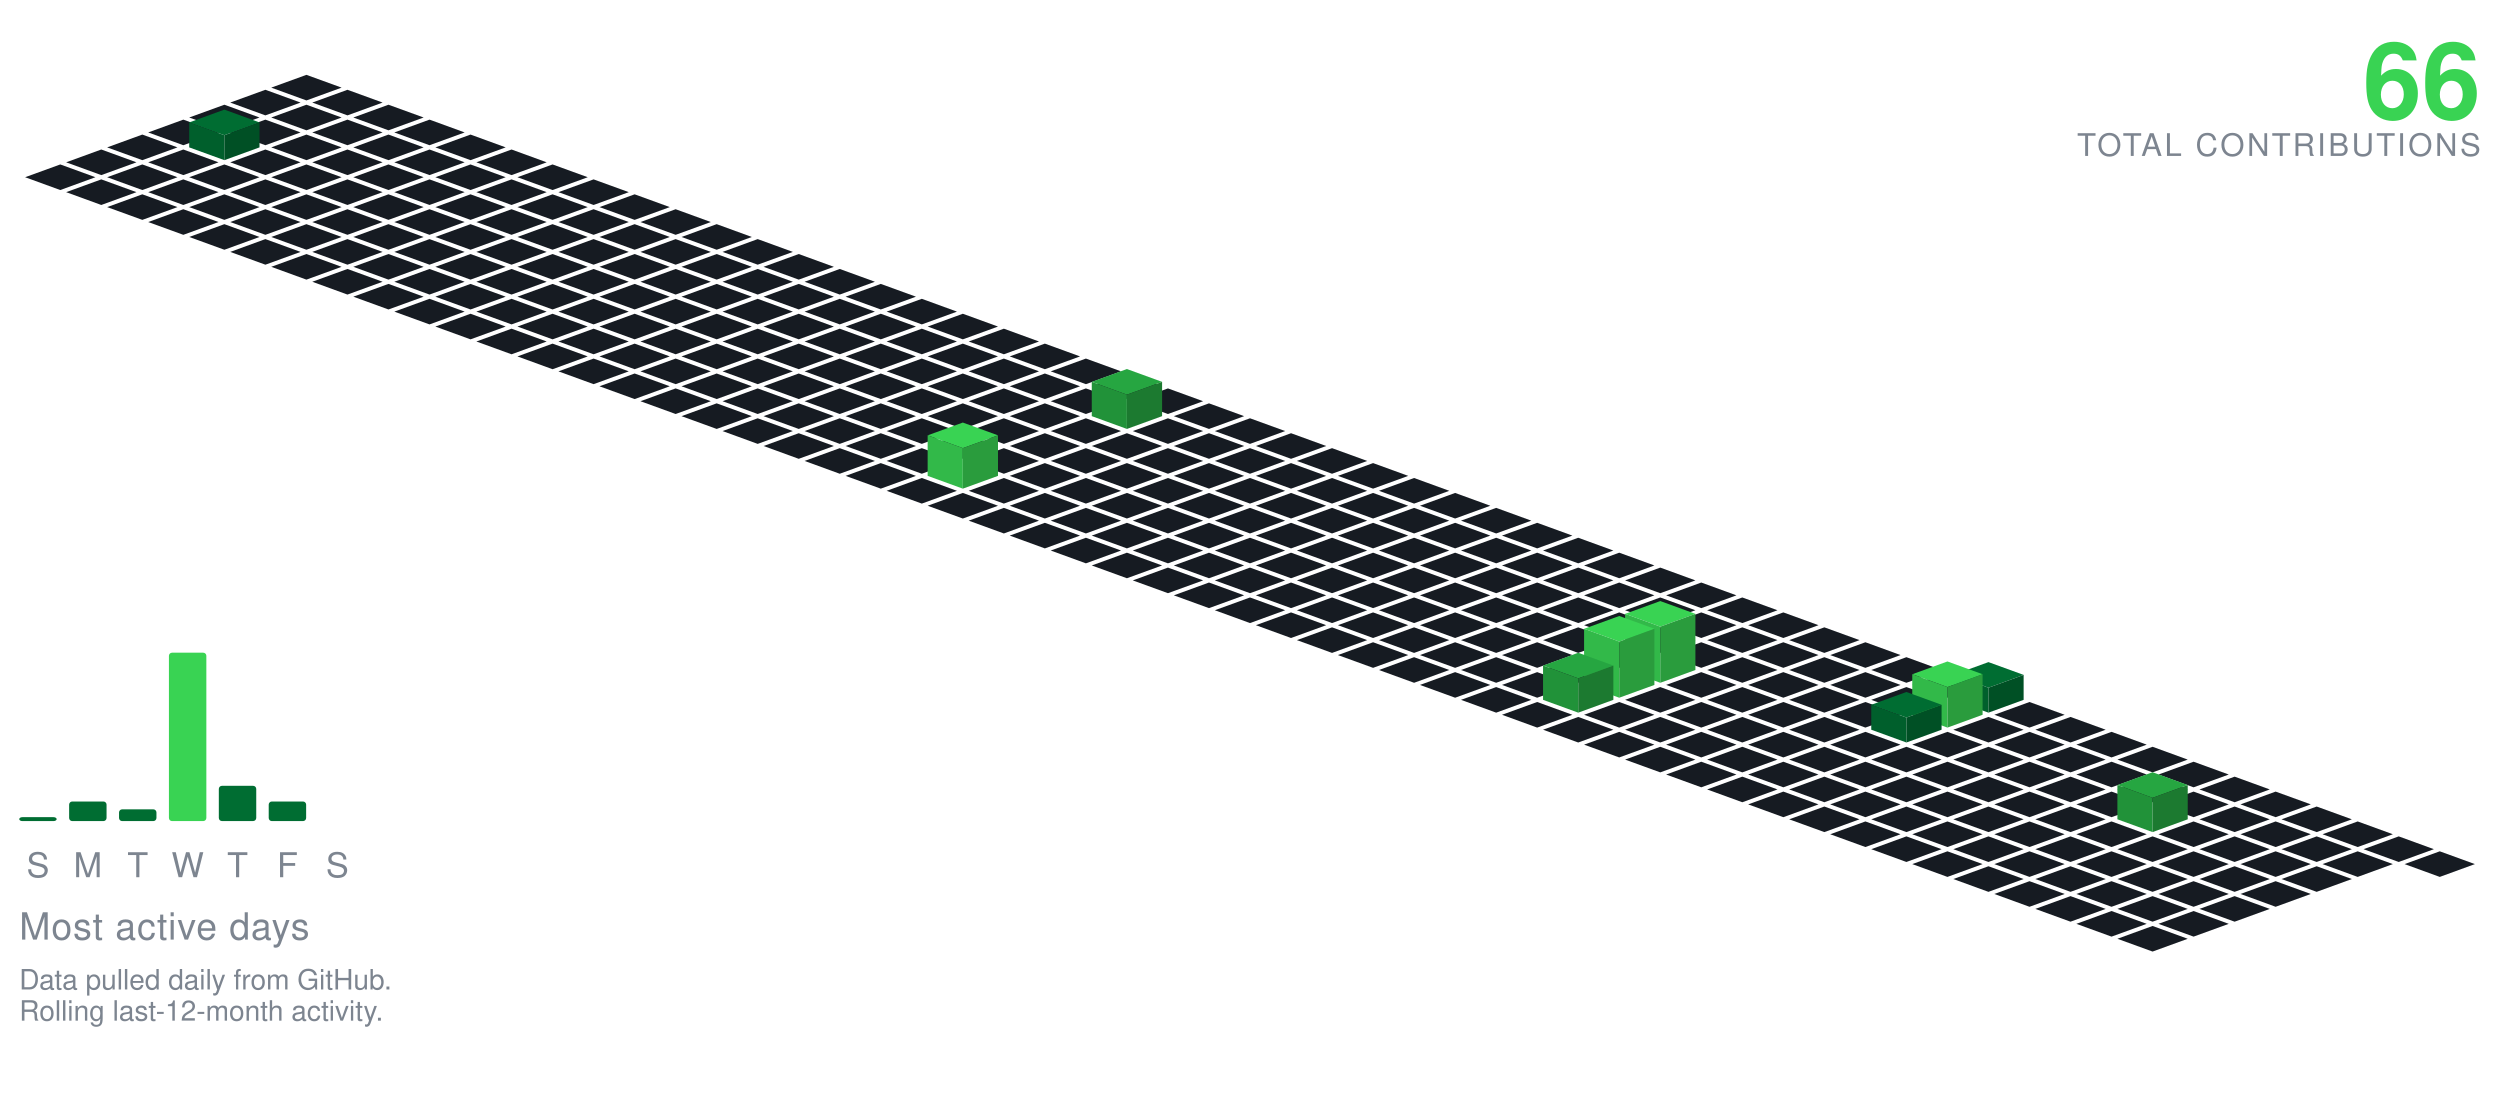
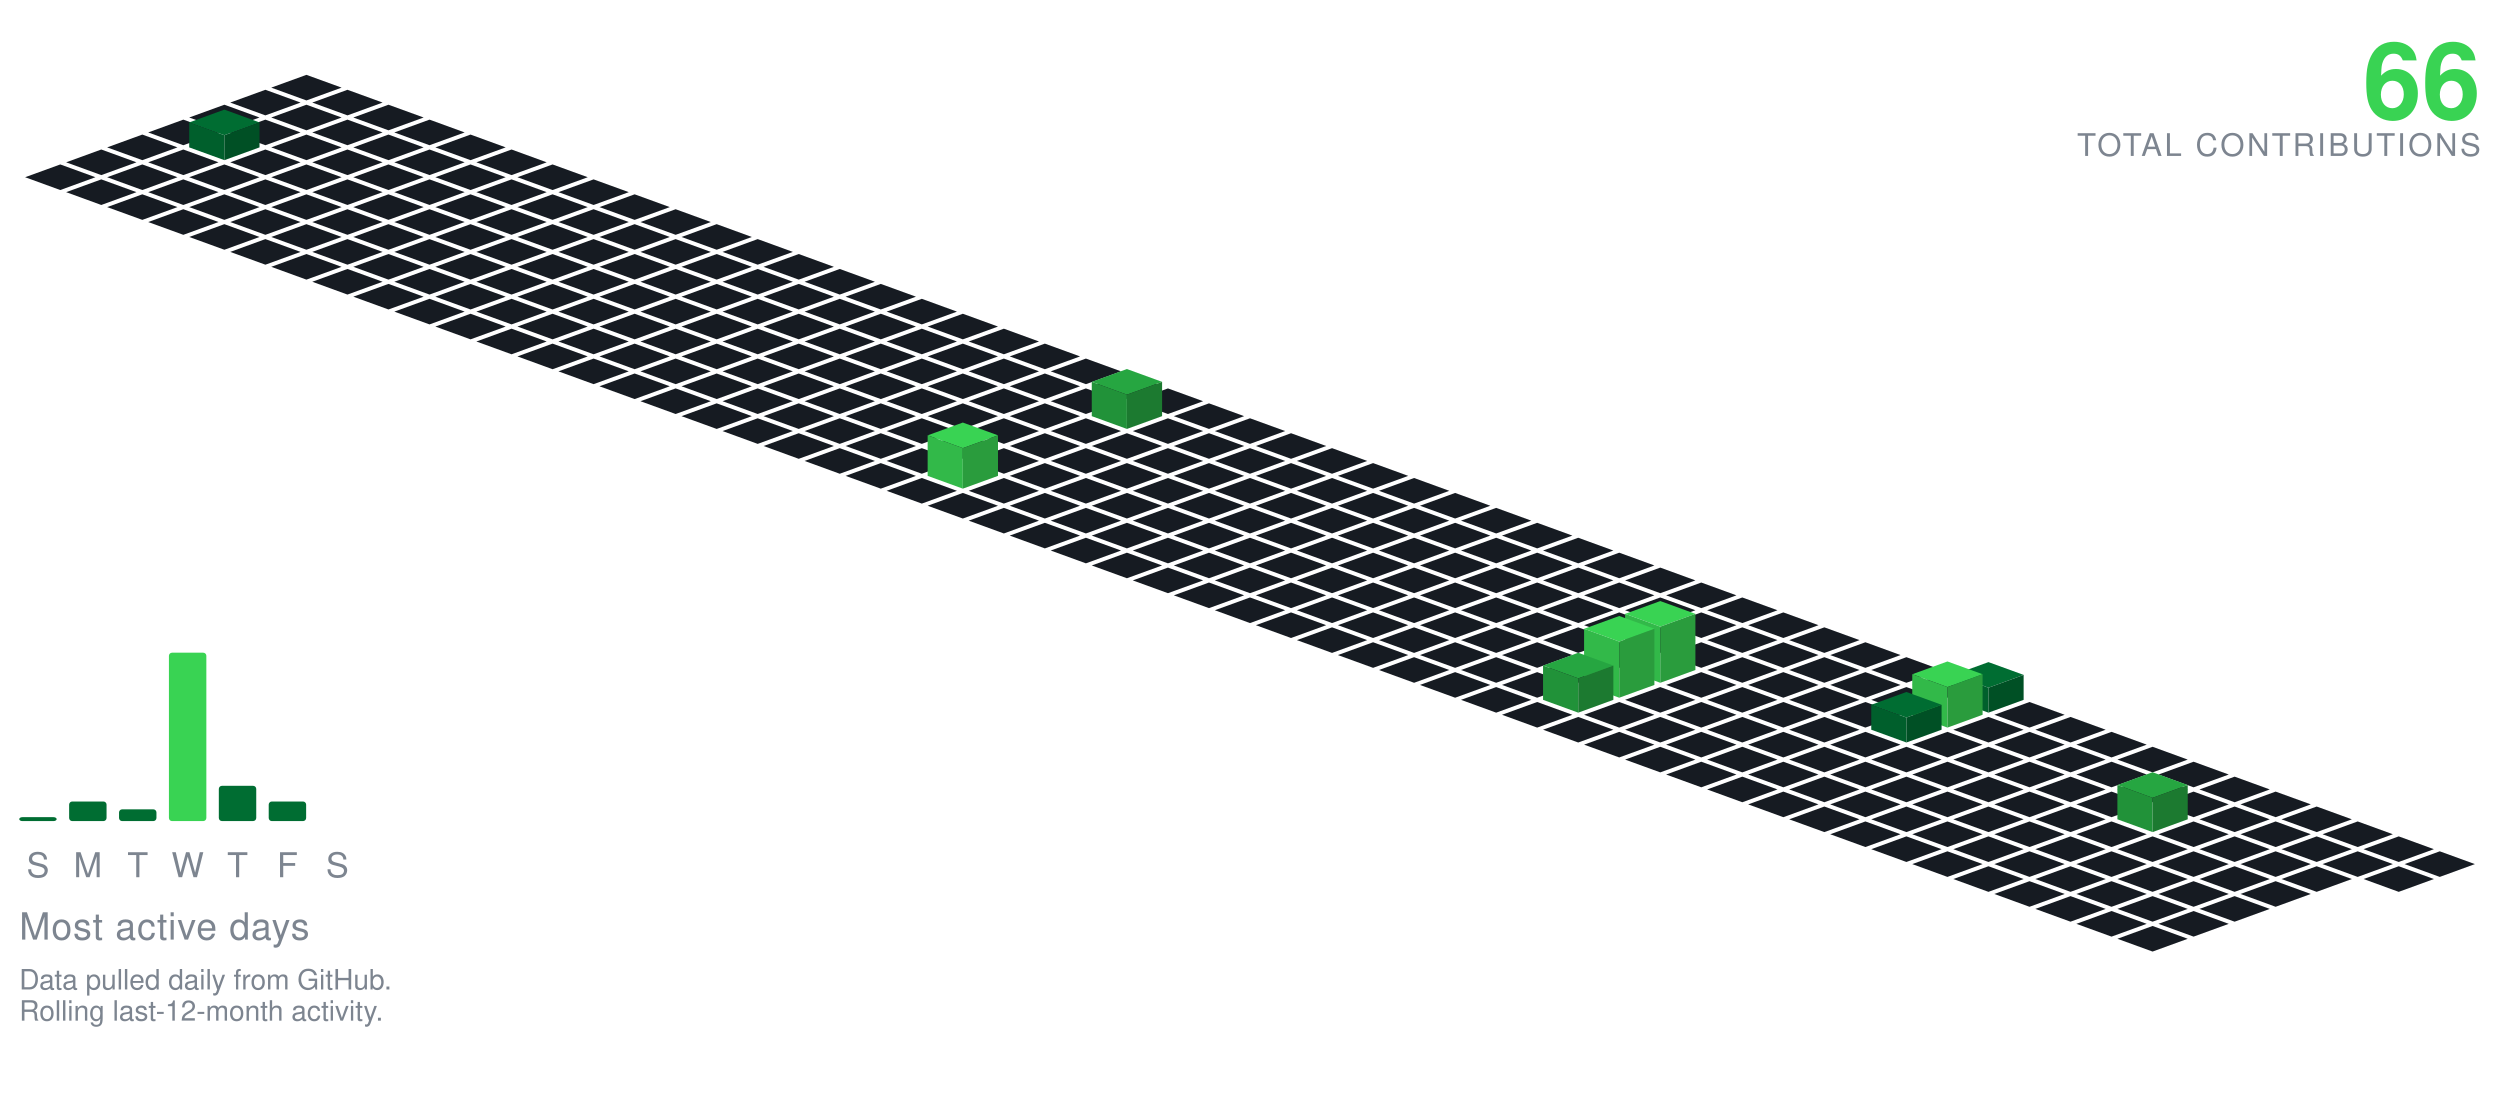
<svg xmlns="http://www.w3.org/2000/svg" viewBox="-98.09 -24.00 801.34 354.30" width="801" height="354">
  <polygon points="0.00,0.00 11.28,4.10 0.00,8.21 -11.28,4.10" fill="#161b22" />
  <polygon points="-13.16,4.79 -1.88,8.89 -13.16,13.00 -24.43,8.89" fill="#161b22" />
  <polygon points="13.16,4.79 24.43,8.89 13.16,13.00 1.88,8.89" fill="#161b22" />
  <polygon points="-26.31,9.58 -15.04,13.68 -26.31,17.79 -37.59,13.68" fill="#161b22" />
  <polygon points="0.00,9.58 11.28,13.68 0.00,17.79 -11.28,13.68" fill="#161b22" />
  <polygon points="26.31,9.58 37.59,13.68 26.31,17.79 15.04,13.68" fill="#161b22" />
  <polygon points="-39.47,14.36 -28.19,18.47 -39.47,22.57 -50.74,18.47" fill="#161b22" />
  <polygon points="-13.16,14.36 -1.88,18.47 -13.16,22.57 -24.43,18.47" fill="#161b22" />
  <polygon points="13.16,14.36 24.43,18.47 13.16,22.57 1.88,18.47" fill="#161b22" />
  <polygon points="39.47,14.36 50.74,18.47 39.47,22.57 28.19,18.47" fill="#161b22" />
  <polygon points="-52.62,19.15 -41.35,23.26 -52.62,27.36 -63.90,23.26" fill="#161b22" />
  <polygon points="0.00,19.15 11.28,23.26 0.00,27.36 -11.28,23.26" fill="#161b22" />
  <polygon points="26.31,19.15 37.59,23.26 26.31,27.36 15.04,23.26" fill="#161b22" />
  <polygon points="52.62,19.15 63.90,23.26 52.62,27.36 41.35,23.26" fill="#161b22" />
  <polygon points="-26.31,11.15 -15.04,15.26 -26.31,19.36 -37.59,15.26" fill="#006d32" />
  <polygon points="-37.59,23.26 -37.59,15.26 -26.31,19.36 -26.31,27.36" fill="#005f2c" />
  <polygon points="-26.31,27.36 -26.31,19.36 -15.04,15.26 -15.04,23.26" fill="#005025" />
  <polygon points="-65.78,23.94 -54.50,28.05 -65.78,32.15 -77.05,28.05" fill="#161b22" />
  <polygon points="-39.47,23.94 -28.19,28.05 -39.47,32.15 -50.74,28.05" fill="#161b22" />
  <polygon points="-13.16,23.94 -1.88,28.05 -13.16,32.15 -24.43,28.05" fill="#161b22" />
  <polygon points="13.16,23.94 24.43,28.05 13.16,32.15 1.88,28.05" fill="#161b22" />
  <polygon points="39.47,23.94 50.74,28.05 39.47,32.15 28.19,28.05" fill="#161b22" />
  <polygon points="65.78,23.94 77.05,28.05 65.78,32.15 54.50,28.05" fill="#161b22" />
  <polygon points="-78.93,28.73 -67.66,32.83 -78.93,36.94 -90.21,32.83" fill="#161b22" />
  <polygon points="-52.62,28.73 -41.35,32.83 -52.62,36.94 -63.90,32.83" fill="#161b22" />
  <polygon points="-26.31,28.73 -15.04,32.83 -26.31,36.94 -37.59,32.83" fill="#161b22" />
  <polygon points="0.00,28.73 11.28,32.83 0.00,36.94 -11.28,32.83" fill="#161b22" />
  <polygon points="26.31,28.73 37.59,32.83 26.31,36.94 15.04,32.83" fill="#161b22" />
  <polygon points="52.62,28.73 63.90,32.83 52.62,36.94 41.35,32.83" fill="#161b22" />
  <polygon points="78.93,28.73 90.21,32.83 78.93,36.94 67.66,32.83" fill="#161b22" />
  <polygon points="-65.78,33.52 -54.50,37.62 -65.78,41.73 -77.05,37.62" fill="#161b22" />
  <polygon points="-39.47,33.52 -28.19,37.62 -39.47,41.73 -50.74,37.62" fill="#161b22" />
  <polygon points="-13.16,33.52 -1.88,37.62 -13.16,41.73 -24.43,37.62" fill="#161b22" />
  <polygon points="13.16,33.52 24.43,37.62 13.16,41.73 1.88,37.62" fill="#161b22" />
  <polygon points="39.47,33.52 50.74,37.62 39.47,41.73 28.19,37.62" fill="#161b22" />
  <polygon points="65.78,33.52 77.05,37.62 65.78,41.73 54.50,37.62" fill="#161b22" />
  <polygon points="92.09,33.52 103.37,37.62 92.09,41.73 80.81,37.62" fill="#161b22" />
  <polygon points="-52.62,38.31 -41.35,42.41 -52.62,46.51 -63.90,42.41" fill="#161b22" />
  <polygon points="-26.31,38.31 -15.04,42.41 -26.31,46.51 -37.59,42.41" fill="#161b22" />
  <polygon points="0.00,38.31 11.28,42.41 0.00,46.51 -11.28,42.41" fill="#161b22" />
  <polygon points="26.31,38.31 37.59,42.41 26.31,46.51 15.04,42.41" fill="#161b22" />
  <polygon points="52.62,38.31 63.90,42.41 52.62,46.51 41.35,42.41" fill="#161b22" />
  <polygon points="78.93,38.31 90.21,42.41 78.93,46.51 67.66,42.41" fill="#161b22" />
  <polygon points="105.25,38.31 116.52,42.41 105.25,46.51 93.97,42.41" fill="#161b22" />
  <polygon points="-39.47,43.09 -28.19,47.20 -39.47,51.30 -50.74,47.20" fill="#161b22" />
  <polygon points="-13.16,43.09 -1.88,47.20 -13.16,51.30 -24.43,47.20" fill="#161b22" />
  <polygon points="13.16,43.09 24.43,47.20 13.16,51.30 1.88,47.20" fill="#161b22" />
  <polygon points="39.47,43.09 50.74,47.20 39.47,51.30 28.19,47.20" fill="#161b22" />
  <polygon points="65.78,43.09 77.05,47.20 65.78,51.30 54.50,47.20" fill="#161b22" />
  <polygon points="92.09,43.09 103.37,47.20 92.09,51.30 80.81,47.20" fill="#161b22" />
  <polygon points="118.40,43.09 129.68,47.20 118.40,51.30 107.12,47.20" fill="#161b22" />
  <polygon points="-26.31,47.88 -15.04,51.99 -26.31,56.09 -37.59,51.99" fill="#161b22" />
  <polygon points="0.00,47.88 11.28,51.99 0.00,56.09 -11.28,51.99" fill="#161b22" />
  <polygon points="26.31,47.88 37.59,51.99 26.31,56.09 15.04,51.99" fill="#161b22" />
  <polygon points="52.62,47.88 63.90,51.99 52.62,56.09 41.35,51.99" fill="#161b22" />
  <polygon points="78.93,47.88 90.21,51.99 78.93,56.09 67.66,51.99" fill="#161b22" />
  <polygon points="105.25,47.88 116.52,51.99 105.25,56.09 93.97,51.99" fill="#161b22" />
  <polygon points="131.56,47.88 142.83,51.99 131.56,56.09 120.28,51.99" fill="#161b22" />
  <polygon points="-13.16,52.67 -1.88,56.78 -13.16,60.88 -24.43,56.78" fill="#161b22" />
  <polygon points="13.16,52.67 24.43,56.78 13.16,60.88 1.88,56.78" fill="#161b22" />
  <polygon points="39.47,52.67 50.74,56.78 39.47,60.88 28.19,56.78" fill="#161b22" />
  <polygon points="65.78,52.67 77.05,56.78 65.78,60.88 54.50,56.78" fill="#161b22" />
  <polygon points="92.09,52.67 103.37,56.78 92.09,60.88 80.81,56.78" fill="#161b22" />
  <polygon points="118.40,52.67 129.68,56.78 118.40,60.88 107.12,56.78" fill="#161b22" />
  <polygon points="144.71,52.67 155.99,56.78 144.71,60.88 133.44,56.78" fill="#161b22" />
  <polygon points="0.00,57.46 11.28,61.56 0.00,65.67 -11.28,61.56" fill="#161b22" />
  <polygon points="26.31,57.46 37.59,61.56 26.31,65.67 15.04,61.56" fill="#161b22" />
  <polygon points="52.62,57.46 63.90,61.56 52.62,65.67 41.35,61.56" fill="#161b22" />
  <polygon points="78.93,57.46 90.21,61.56 78.93,65.67 67.66,61.56" fill="#161b22" />
  <polygon points="105.25,57.46 116.52,61.56 105.25,65.67 93.97,61.56" fill="#161b22" />
  <polygon points="131.56,57.46 142.83,61.56 131.56,65.67 120.28,61.56" fill="#161b22" />
  <polygon points="157.87,57.46 169.14,61.56 157.87,65.67 146.59,61.56" fill="#161b22" />
  <polygon points="13.16,62.25 24.43,66.35 13.16,70.46 1.88,66.35" fill="#161b22" />
  <polygon points="39.47,62.25 50.74,66.35 39.47,70.46 28.19,66.35" fill="#161b22" />
  <polygon points="65.78,62.25 77.05,66.35 65.78,70.46 54.50,66.35" fill="#161b22" />
  <polygon points="92.09,62.25 103.37,66.35 92.09,70.46 80.81,66.35" fill="#161b22" />
  <polygon points="118.40,62.25 129.68,66.35 118.40,70.46 107.12,66.35" fill="#161b22" />
  <polygon points="144.71,62.25 155.99,66.35 144.71,70.46 133.44,66.35" fill="#161b22" />
  <polygon points="171.02,62.25 182.30,66.35 171.02,70.46 159.75,66.35" fill="#161b22" />
  <polygon points="26.31,67.04 37.59,71.14 26.31,75.24 15.04,71.14" fill="#161b22" />
  <polygon points="52.62,67.04 63.90,71.14 52.62,75.24 41.35,71.14" fill="#161b22" />
  <polygon points="78.93,67.04 90.21,71.14 78.93,75.24 67.66,71.14" fill="#161b22" />
  <polygon points="105.25,67.04 116.52,71.14 105.25,75.24 93.97,71.14" fill="#161b22" />
  <polygon points="131.56,67.04 142.83,71.14 131.56,75.24 120.28,71.14" fill="#161b22" />
  <polygon points="157.87,67.04 169.14,71.14 157.87,75.24 146.59,71.14" fill="#161b22" />
  <polygon points="184.18,67.04 195.46,71.14 184.18,75.24 172.90,71.14" fill="#161b22" />
  <polygon points="39.47,71.82 50.74,75.93 39.47,80.03 28.19,75.93" fill="#161b22" />
  <polygon points="65.78,71.82 77.05,75.93 65.78,80.03 54.50,75.93" fill="#161b22" />
  <polygon points="92.09,71.82 103.37,75.93 92.09,80.03 80.81,75.93" fill="#161b22" />
  <polygon points="118.40,71.82 129.68,75.93 118.40,80.03 107.12,75.93" fill="#161b22" />
  <polygon points="144.71,71.82 155.99,75.93 144.71,80.03 133.44,75.93" fill="#161b22" />
  <polygon points="171.02,71.82 182.30,75.93 171.02,80.03 159.75,75.93" fill="#161b22" />
  <polygon points="197.34,71.82 208.61,75.93 197.34,80.03 186.06,75.93" fill="#161b22" />
  <polygon points="52.62,76.61 63.90,80.72 52.62,84.82 41.35,80.72" fill="#161b22" />
  <polygon points="78.93,76.61 90.21,80.72 78.93,84.82 67.66,80.72" fill="#161b22" />
  <polygon points="105.25,76.61 116.52,80.72 105.25,84.82 93.97,80.72" fill="#161b22" />
  <polygon points="131.56,76.61 142.83,80.72 131.56,84.82 120.28,80.72" fill="#161b22" />
  <polygon points="157.87,76.61 169.14,80.72 157.87,84.82 146.59,80.72" fill="#161b22" />
  <polygon points="184.18,76.61 195.46,80.72 184.18,84.82 172.90,80.72" fill="#161b22" />
  <polygon points="210.49,76.61 221.77,80.72 210.49,84.82 199.21,80.72" fill="#161b22" />
  <polygon points="65.78,81.40 77.05,85.51 65.78,89.61 54.50,85.51" fill="#161b22" />
  <polygon points="92.09,81.40 103.37,85.51 92.09,89.61 80.81,85.51" fill="#161b22" />
  <polygon points="118.40,81.40 129.68,85.51 118.40,89.61 107.12,85.51" fill="#161b22" />
  <polygon points="144.71,81.40 155.99,85.51 144.71,89.61 133.44,85.51" fill="#161b22" />
  <polygon points="171.02,81.40 182.30,85.51 171.02,89.61 159.75,85.51" fill="#161b22" />
  <polygon points="197.34,81.40 208.61,85.51 197.34,89.61 186.06,85.51" fill="#161b22" />
  <polygon points="223.65,81.40 234.92,85.51 223.65,89.61 212.37,85.51" fill="#161b22" />
  <polygon points="78.93,86.19 90.21,90.29 78.93,94.40 67.66,90.29" fill="#161b22" />
  <polygon points="105.25,86.19 116.52,90.29 105.25,94.40 93.97,90.29" fill="#161b22" />
  <polygon points="131.56,86.19 142.83,90.29 131.56,94.40 120.28,90.29" fill="#161b22" />
  <polygon points="157.87,86.19 169.14,90.29 157.87,94.40 146.59,90.29" fill="#161b22" />
  <polygon points="184.18,86.19 195.46,90.29 184.18,94.40 172.90,90.29" fill="#161b22" />
  <polygon points="210.49,86.19 221.77,90.29 210.49,94.40 199.21,90.29" fill="#161b22" />
  <polygon points="236.80,86.19 248.08,90.29 236.80,94.40 225.53,90.29" fill="#161b22" />
  <polygon points="92.09,90.98 103.37,95.08 92.09,99.19 80.81,95.08" fill="#161b22" />
  <polygon points="118.40,90.98 129.68,95.08 118.40,99.19 107.12,95.08" fill="#161b22" />
  <polygon points="144.71,90.98 155.99,95.08 144.71,99.19 133.44,95.08" fill="#161b22" />
  <polygon points="171.02,90.98 182.30,95.08 171.02,99.19 159.75,95.08" fill="#161b22" />
  <polygon points="197.34,90.98 208.61,95.08 197.34,99.19 186.06,95.08" fill="#161b22" />
  <polygon points="223.65,90.98 234.92,95.08 223.65,99.19 212.37,95.08" fill="#161b22" />
  <polygon points="249.96,90.98 261.23,95.08 249.96,99.19 238.68,95.08" fill="#161b22" />
  <polygon points="105.25,95.77 116.52,99.87 105.25,103.97 93.97,99.87" fill="#161b22" />
  <polygon points="131.56,95.77 142.83,99.87 131.56,103.97 120.28,99.87" fill="#161b22" />
  <polygon points="157.87,95.77 169.14,99.87 157.87,103.97 146.59,99.87" fill="#161b22" />
  <polygon points="184.18,95.77 195.46,99.87 184.18,103.97 172.90,99.87" fill="#161b22" />
  <polygon points="210.49,95.77 221.77,99.87 210.49,103.97 199.21,99.87" fill="#161b22" />
  <polygon points="236.80,95.77 248.08,99.87 236.80,103.97 225.53,99.87" fill="#161b22" />
  <polygon points="263.11,95.77 274.39,99.87 263.11,103.97 251.84,99.87" fill="#161b22" />
  <polygon points="118.40,100.55 129.68,104.66 118.40,108.76 107.12,104.66" fill="#161b22" />
  <polygon points="144.71,100.55 155.99,104.66 144.71,108.76 133.44,104.66" fill="#161b22" />
  <polygon points="171.02,100.55 182.30,104.66 171.02,108.76 159.75,104.66" fill="#161b22" />
  <polygon points="197.34,100.55 208.61,104.66 197.34,108.76 186.06,104.66" fill="#161b22" />
  <polygon points="223.65,100.55 234.92,104.66 223.65,108.76 212.37,104.66" fill="#161b22" />
  <polygon points="249.96,100.55 261.23,104.66 249.96,108.76 238.68,104.66" fill="#161b22" />
  <polygon points="276.27,100.55 287.55,104.66 276.27,108.76 264.99,104.66" fill="#161b22" />
  <polygon points="131.56,105.34 142.83,109.45 131.56,113.55 120.28,109.45" fill="#161b22" />
  <polygon points="157.87,105.34 169.14,109.45 157.87,113.55 146.59,109.45" fill="#161b22" />
  <polygon points="184.18,105.34 195.46,109.45 184.18,113.55 172.90,109.45" fill="#161b22" />
  <polygon points="210.49,105.34 221.77,109.45 210.49,113.55 199.21,109.45" fill="#161b22" />
  <polygon points="236.80,105.34 248.08,109.45 236.80,113.55 225.53,109.45" fill="#161b22" />
  <polygon points="289.43,105.34 300.70,109.45 289.43,113.55 278.15,109.45" fill="#161b22" />
  <polygon points="263.11,94.34 274.39,98.45 263.11,102.55 251.84,98.45" fill="#26a641" />
  <polygon points="251.84,109.45 251.84,98.45 263.11,102.55 263.11,113.55" fill="#219239" />
  <polygon points="263.11,113.55 263.11,102.55 274.39,98.45 274.39,109.45" fill="#1c7a30" />
  <polygon points="144.71,110.13 155.99,114.23 144.71,118.34 133.44,114.23" fill="#161b22" />
  <polygon points="171.02,110.13 182.30,114.23 171.02,118.34 159.75,114.23" fill="#161b22" />
  <polygon points="197.34,110.13 208.61,114.23 197.34,118.34 186.06,114.23" fill="#161b22" />
  <polygon points="223.65,110.13 234.92,114.23 223.65,118.34 212.37,114.23" fill="#161b22" />
  <polygon points="249.96,110.13 261.23,114.23 249.96,118.34 238.68,114.23" fill="#161b22" />
  <polygon points="276.27,110.13 287.55,114.23 276.27,118.34 264.99,114.23" fill="#161b22" />
  <polygon points="302.58,110.13 313.86,114.23 302.58,118.34 291.30,114.23" fill="#161b22" />
  <polygon points="157.87,114.92 169.14,119.02 157.87,123.13 146.59,119.02" fill="#161b22" />
  <polygon points="184.18,114.92 195.46,119.02 184.18,123.13 172.90,119.02" fill="#161b22" />
  <polygon points="210.49,114.92 221.77,119.02 210.49,123.13 199.21,119.02" fill="#161b22" />
  <polygon points="236.80,114.92 248.08,119.02 236.80,123.13 225.53,119.02" fill="#161b22" />
  <polygon points="263.11,114.92 274.39,119.02 263.11,123.13 251.84,119.02" fill="#161b22" />
  <polygon points="289.43,114.92 300.70,119.02 289.43,123.13 278.15,119.02" fill="#161b22" />
  <polygon points="315.74,114.92 327.01,119.02 315.74,123.13 304.46,119.02" fill="#161b22" />
  <polygon points="171.02,119.71 182.30,123.81 171.02,127.92 159.75,123.81" fill="#161b22" />
  <polygon points="197.34,119.71 208.61,123.81 197.34,127.92 186.06,123.81" fill="#161b22" />
  <polygon points="223.65,119.71 234.92,123.81 223.65,127.92 212.37,123.81" fill="#161b22" />
  <polygon points="249.96,119.71 261.23,123.81 249.96,127.92 238.68,123.81" fill="#161b22" />
  <polygon points="276.27,119.71 287.55,123.81 276.27,127.92 264.99,123.81" fill="#161b22" />
  <polygon points="302.58,119.71 313.86,123.81 302.58,127.92 291.30,123.81" fill="#161b22" />
  <polygon points="328.89,119.71 340.17,123.81 328.89,127.92 317.62,123.81" fill="#161b22" />
  <polygon points="184.18,124.50 195.46,128.60 184.18,132.70 172.90,128.60" fill="#161b22" />
  <polygon points="236.80,124.50 248.08,128.60 236.80,132.70 225.53,128.60" fill="#161b22" />
  <polygon points="263.11,124.50 274.39,128.60 263.11,132.70 251.84,128.60" fill="#161b22" />
  <polygon points="289.43,124.50 300.70,128.60 289.43,132.70 278.15,128.60" fill="#161b22" />
  <polygon points="315.74,124.50 327.01,128.60 315.74,132.70 304.46,128.60" fill="#161b22" />
  <polygon points="342.05,124.50 353.32,128.60 342.05,132.70 330.77,128.60" fill="#161b22" />
  <polygon points="210.49,111.50 221.77,115.60 210.49,119.70 199.21,115.60" fill="#39d353" />
  <polygon points="199.21,128.60 199.21,115.60 210.49,119.70 210.49,132.70" fill="#32b949" />
  <polygon points="210.49,132.70 210.49,119.70 221.77,115.60 221.77,128.60" fill="#2a9c3d" />
  <polygon points="197.34,129.28 208.61,133.39 197.34,137.49 186.06,133.39" fill="#161b22" />
  <polygon points="223.65,129.28 234.92,133.39 223.65,137.49 212.37,133.39" fill="#161b22" />
  <polygon points="249.96,129.28 261.23,133.39 249.96,137.49 238.68,133.39" fill="#161b22" />
  <polygon points="276.27,129.28 287.55,133.39 276.27,137.49 264.99,133.39" fill="#161b22" />
  <polygon points="302.58,129.28 313.86,133.39 302.58,137.49 291.30,133.39" fill="#161b22" />
  <polygon points="328.89,129.28 340.17,133.39 328.89,137.49 317.62,133.39" fill="#161b22" />
  <polygon points="355.20,129.28 366.48,133.39 355.20,137.49 343.93,133.39" fill="#161b22" />
  <polygon points="210.49,134.07 221.77,138.18 210.49,142.28 199.21,138.18" fill="#161b22" />
  <polygon points="236.80,134.07 248.08,138.18 236.80,142.28 225.53,138.18" fill="#161b22" />
  <polygon points="263.11,134.07 274.39,138.18 263.11,142.28 251.84,138.18" fill="#161b22" />
  <polygon points="289.43,134.07 300.70,138.18 289.43,142.28 278.15,138.18" fill="#161b22" />
  <polygon points="315.74,134.07 327.01,138.18 315.74,142.28 304.46,138.18" fill="#161b22" />
  <polygon points="342.05,134.07 353.32,138.18 342.05,142.28 330.77,138.18" fill="#161b22" />
  <polygon points="368.36,134.07 379.64,138.18 368.36,142.28 357.08,138.18" fill="#161b22" />
  <polygon points="223.65,138.86 234.92,142.96 223.65,147.07 212.37,142.96" fill="#161b22" />
  <polygon points="249.96,138.86 261.23,142.96 249.96,147.07 238.68,142.96" fill="#161b22" />
  <polygon points="276.27,138.86 287.55,142.96 276.27,147.07 264.99,142.96" fill="#161b22" />
  <polygon points="302.58,138.86 313.86,142.96 302.58,147.07 291.30,142.96" fill="#161b22" />
  <polygon points="328.89,138.86 340.17,142.96 328.89,147.07 317.62,142.96" fill="#161b22" />
  <polygon points="355.20,138.86 366.48,142.96 355.20,147.07 343.93,142.96" fill="#161b22" />
  <polygon points="381.52,138.86 392.79,142.96 381.52,147.07 370.24,142.96" fill="#161b22" />
  <polygon points="236.80,143.65 248.08,147.75 236.80,151.86 225.53,147.75" fill="#161b22" />
  <polygon points="263.11,143.65 274.39,147.75 263.11,151.86 251.84,147.75" fill="#161b22" />
  <polygon points="289.43,143.65 300.70,147.75 289.43,151.86 278.15,147.75" fill="#161b22" />
  <polygon points="315.74,143.65 327.01,147.75 315.74,151.86 304.46,147.75" fill="#161b22" />
  <polygon points="342.05,143.65 353.32,147.75 342.05,151.86 330.77,147.75" fill="#161b22" />
  <polygon points="368.36,143.65 379.64,147.75 368.36,151.86 357.08,147.75" fill="#161b22" />
  <polygon points="394.67,143.65 405.95,147.75 394.67,151.86 383.39,147.75" fill="#161b22" />
  <polygon points="249.96,148.44 261.23,152.54 249.96,156.65 238.68,152.54" fill="#161b22" />
  <polygon points="276.27,148.44 287.55,152.54 276.27,156.65 264.99,152.54" fill="#161b22" />
  <polygon points="302.58,148.44 313.86,152.54 302.58,156.65 291.30,152.54" fill="#161b22" />
  <polygon points="328.89,148.44 340.17,152.54 328.89,156.65 317.62,152.54" fill="#161b22" />
  <polygon points="355.20,148.44 366.48,152.54 355.20,156.65 343.93,152.54" fill="#161b22" />
  <polygon points="381.52,148.44 392.79,152.54 381.52,156.65 370.24,152.54" fill="#161b22" />
  <polygon points="407.83,148.44 419.10,152.54 407.83,156.65 396.55,152.54" fill="#161b22" />
  <polygon points="263.11,153.23 274.39,157.33 263.11,161.43 251.84,157.33" fill="#161b22" />
  <polygon points="289.43,153.23 300.70,157.33 289.43,161.43 278.15,157.33" fill="#161b22" />
  <polygon points="315.74,153.23 327.01,157.33 315.74,161.43 304.46,157.33" fill="#161b22" />
  <polygon points="342.05,153.23 353.32,157.33 342.05,161.43 330.77,157.33" fill="#161b22" />
  <polygon points="368.36,153.23 379.64,157.33 368.36,161.43 357.08,157.33" fill="#161b22" />
  <polygon points="394.67,153.23 405.95,157.33 394.67,161.43 383.39,157.33" fill="#161b22" />
  <polygon points="420.98,153.23 432.26,157.33 420.98,161.43 409.71,157.33" fill="#161b22" />
  <polygon points="276.27,158.01 287.55,162.12 276.27,166.22 264.99,162.12" fill="#161b22" />
  <polygon points="302.58,158.01 313.86,162.12 302.58,166.22 291.30,162.12" fill="#161b22" />
  <polygon points="328.89,158.01 340.17,162.12 328.89,166.22 317.62,162.12" fill="#161b22" />
  <polygon points="355.20,158.01 366.48,162.12 355.20,166.22 343.93,162.12" fill="#161b22" />
  <polygon points="381.52,158.01 392.79,162.12 381.52,166.22 370.24,162.12" fill="#161b22" />
  <polygon points="407.83,158.01 419.10,162.12 407.83,166.22 396.55,162.12" fill="#161b22" />
  <polygon points="434.14,158.01 445.41,162.12 434.14,166.22 422.86,162.12" fill="#161b22" />
  <polygon points="289.43,162.80 300.70,166.91 289.43,171.01 278.15,166.91" fill="#161b22" />
  <polygon points="315.74,162.80 327.01,166.91 315.74,171.01 304.46,166.91" fill="#161b22" />
  <polygon points="342.05,162.80 353.32,166.91 342.05,171.01 330.77,166.91" fill="#161b22" />
  <polygon points="368.36,162.80 379.64,166.91 368.36,171.01 357.08,166.91" fill="#161b22" />
  <polygon points="394.67,162.80 405.95,166.91 394.67,171.01 383.39,166.91" fill="#161b22" />
  <polygon points="420.98,162.80 432.26,166.91 420.98,171.01 409.71,166.91" fill="#161b22" />
  <polygon points="447.29,162.80 458.57,166.91 447.29,171.01 436.02,166.91" fill="#161b22" />
  <polygon points="302.58,167.59 313.86,171.69 302.58,175.80 291.30,171.69" fill="#161b22" />
  <polygon points="328.89,167.59 340.17,171.69 328.89,175.80 317.62,171.69" fill="#161b22" />
  <polygon points="355.20,167.59 366.48,171.69 355.20,175.80 343.93,171.69" fill="#161b22" />
  <polygon points="381.52,167.59 392.79,171.69 381.52,175.80 370.24,171.69" fill="#161b22" />
  <polygon points="407.83,167.59 419.10,171.69 407.83,175.80 396.55,171.69" fill="#161b22" />
  <polygon points="434.14,167.59 445.41,171.69 434.14,175.80 422.86,171.69" fill="#161b22" />
  <polygon points="460.45,167.59 471.73,171.69 460.45,175.80 449.17,171.69" fill="#161b22" />
  <polygon points="315.74,172.38 327.01,176.48 315.74,180.59 304.46,176.48" fill="#161b22" />
  <polygon points="342.05,172.38 353.32,176.48 342.05,180.59 330.77,176.48" fill="#161b22" />
  <polygon points="368.36,172.38 379.64,176.48 368.36,180.59 357.08,176.48" fill="#161b22" />
  <polygon points="394.67,172.38 405.95,176.48 394.67,180.59 383.39,176.48" fill="#161b22" />
  <polygon points="420.98,172.38 432.26,176.48 420.98,180.59 409.71,176.48" fill="#161b22" />
  <polygon points="447.29,172.38 458.57,176.48 447.29,180.59 436.02,176.48" fill="#161b22" />
  <polygon points="473.61,172.38 484.88,176.48 473.61,180.59 462.33,176.48" fill="#161b22" />
  <polygon points="328.89,177.17 340.17,181.27 328.89,185.37 317.62,181.27" fill="#161b22" />
  <polygon points="355.20,177.17 366.48,181.27 355.20,185.37 343.93,181.27" fill="#161b22" />
  <polygon points="381.52,177.17 392.79,181.27 381.52,185.37 370.24,181.27" fill="#161b22" />
  <polygon points="407.83,177.17 419.10,181.27 407.83,185.37 396.55,181.27" fill="#161b22" />
  <polygon points="434.14,177.17 445.41,181.27 434.14,185.37 422.86,181.27" fill="#161b22" />
  <polygon points="460.45,177.17 471.73,181.27 460.45,185.37 449.17,181.27" fill="#161b22" />
  <polygon points="486.76,177.17 498.04,181.27 486.76,185.37 475.48,181.27" fill="#161b22" />
  <polygon points="342.05,181.95 353.32,186.06 342.05,190.16 330.77,186.06" fill="#161b22" />
  <polygon points="368.36,181.95 379.64,186.06 368.36,190.16 357.08,186.06" fill="#161b22" />
  <polygon points="394.67,181.95 405.95,186.06 394.67,190.16 383.39,186.06" fill="#161b22" />
  <polygon points="420.98,181.95 432.26,186.06 420.98,190.16 409.71,186.06" fill="#161b22" />
  <polygon points="447.29,181.95 458.57,186.06 447.29,190.16 436.02,186.06" fill="#161b22" />
  <polygon points="473.61,181.95 484.88,186.06 473.61,190.16 462.33,186.06" fill="#161b22" />
  <polygon points="499.92,181.95 511.19,186.06 499.92,190.16 488.64,186.06" fill="#161b22" />
  <polygon points="355.20,186.74 366.48,190.85 355.20,194.95 343.93,190.85" fill="#161b22" />
  <polygon points="381.52,186.74 392.79,190.85 381.52,194.95 370.24,190.85" fill="#161b22" />
  <polygon points="407.83,186.74 419.10,190.85 407.83,194.95 396.55,190.85" fill="#161b22" />
  <polygon points="460.45,186.74 471.73,190.85 460.45,194.95 449.17,190.85" fill="#161b22" />
  <polygon points="486.76,186.74 498.04,190.85 486.76,194.95 475.48,190.85" fill="#161b22" />
  <polygon points="513.07,186.74 524.35,190.85 513.07,194.95 501.80,190.85" fill="#161b22" />
  <polygon points="434.14,168.74 445.41,172.85 434.14,176.95 422.86,172.85" fill="#39d353" />
  <polygon points="422.86,190.85 422.86,172.85 434.14,176.95 434.14,194.95" fill="#32b949" />
  <polygon points="434.14,194.95 434.14,176.95 445.41,172.85 445.41,190.85" fill="#2a9c3d" />
  <polygon points="368.36,191.53 379.64,195.64 368.36,199.74 357.08,195.64" fill="#161b22" />
  <polygon points="394.67,191.53 405.95,195.64 394.67,199.74 383.39,195.64" fill="#161b22" />
  <polygon points="447.29,191.53 458.57,195.64 447.29,199.74 436.02,195.64" fill="#161b22" />
  <polygon points="473.61,191.53 484.88,195.64 473.61,199.74 462.33,195.64" fill="#161b22" />
  <polygon points="499.92,191.53 511.19,195.64 499.92,199.74 488.64,195.64" fill="#161b22" />
  <polygon points="526.23,191.53 537.50,195.64 526.23,199.74 514.95,195.64" fill="#161b22" />
  <polygon points="420.98,173.53 432.26,177.64 420.98,181.74 409.71,177.64" fill="#39d353" />
  <polygon points="409.71,195.64 409.71,177.64 420.98,181.74 420.98,199.74" fill="#32b949" />
  <polygon points="420.98,199.74 420.98,181.74 432.26,177.64 432.26,195.64" fill="#2a9c3d" />
  <polygon points="381.52,196.32 392.79,200.42 381.52,204.53 370.24,200.42" fill="#161b22" />
  <polygon points="434.14,196.32 445.41,200.42 434.14,204.53 422.86,200.42" fill="#161b22" />
  <polygon points="460.45,196.32 471.73,200.42 460.45,204.53 449.17,200.42" fill="#161b22" />
  <polygon points="486.76,196.32 498.04,200.42 486.76,204.53 475.48,200.42" fill="#161b22" />
  <polygon points="513.07,196.32 524.35,200.42 513.07,204.53 501.80,200.42" fill="#161b22" />
  <polygon points="539.38,188.32 550.66,192.42 539.38,196.53 528.11,192.42" fill="#006d32" />
  <polygon points="528.11,200.42 528.11,192.42 539.38,196.53 539.38,204.53" fill="#005f2c" />
  <polygon points="539.38,204.53 539.38,196.53 550.66,192.42 550.66,200.42" fill="#005025" />
  <polygon points="407.83,185.32 419.10,189.42 407.83,193.53 396.55,189.42" fill="#26a641" />
  <polygon points="396.55,200.42 396.55,189.42 407.83,193.53 407.83,204.53" fill="#219239" />
  <polygon points="407.83,204.53 407.83,193.53 419.10,189.42 419.10,200.42" fill="#1c7a30" />
  <polygon points="394.67,201.11 405.95,205.21 394.67,209.32 383.39,205.21" fill="#161b22" />
  <polygon points="420.98,201.11 432.26,205.21 420.98,209.32 409.71,205.21" fill="#161b22" />
  <polygon points="447.29,201.11 458.57,205.21 447.29,209.32 436.02,205.21" fill="#161b22" />
  <polygon points="473.61,201.11 484.88,205.21 473.61,209.32 462.33,205.21" fill="#161b22" />
  <polygon points="499.92,201.11 511.19,205.21 499.92,209.32 488.64,205.21" fill="#161b22" />
  <polygon points="552.54,201.11 563.82,205.21 552.54,209.32 541.26,205.21" fill="#161b22" />
  <polygon points="526.23,188.11 537.50,192.21 526.23,196.32 514.95,192.21" fill="#39d353" />
  <polygon points="514.95,205.21 514.95,192.21 526.23,196.32 526.23,209.32" fill="#32b949" />
  <polygon points="526.23,209.32 526.23,196.32 537.50,192.21 537.50,205.21" fill="#2a9c3d" />
  <polygon points="407.83,205.90 419.10,210.00 407.83,214.10 396.55,210.00" fill="#161b22" />
  <polygon points="434.14,205.90 445.41,210.00 434.14,214.10 422.86,210.00" fill="#161b22" />
  <polygon points="460.45,205.90 471.73,210.00 460.45,214.10 449.17,210.00" fill="#161b22" />
  <polygon points="486.76,205.90 498.04,210.00 486.76,214.10 475.48,210.00" fill="#161b22" />
  <polygon points="539.38,205.90 550.66,210.00 539.38,214.10 528.11,210.00" fill="#161b22" />
  <polygon points="565.69,205.90 576.97,210.00 565.69,214.10 554.42,210.00" fill="#161b22" />
  <polygon points="513.07,197.90 524.35,202.00 513.07,206.10 501.80,202.00" fill="#006d32" />
  <polygon points="501.80,210.00 501.80,202.00 513.07,206.10 513.07,214.10" fill="#005f2c" />
  <polygon points="513.07,214.10 513.07,206.10 524.35,202.00 524.35,210.00" fill="#005025" />
  <polygon points="420.98,210.68 432.26,214.79 420.98,218.89 409.71,214.79" fill="#161b22" />
  <polygon points="447.29,210.68 458.57,214.79 447.29,218.89 436.02,214.79" fill="#161b22" />
  <polygon points="473.61,210.68 484.88,214.79 473.61,218.89 462.33,214.79" fill="#161b22" />
  <polygon points="499.92,210.68 511.19,214.79 499.92,218.89 488.64,214.79" fill="#161b22" />
  <polygon points="526.23,210.68 537.50,214.79 526.23,218.89 514.95,214.79" fill="#161b22" />
  <polygon points="552.54,210.68 563.82,214.79 552.54,218.89 541.26,214.79" fill="#161b22" />
  <polygon points="578.85,210.68 590.13,214.79 578.85,218.89 567.57,214.79" fill="#161b22" />
  <polygon points="434.14,215.47 445.41,219.58 434.14,223.68 422.86,219.58" fill="#161b22" />
  <polygon points="460.45,215.47 471.73,219.58 460.45,223.68 449.17,219.58" fill="#161b22" />
  <polygon points="486.76,215.47 498.04,219.58 486.76,223.68 475.48,219.58" fill="#161b22" />
  <polygon points="513.07,215.47 524.35,219.58 513.07,223.68 501.80,219.58" fill="#161b22" />
  <polygon points="539.38,215.47 550.66,219.58 539.38,223.68 528.11,219.58" fill="#161b22" />
  <polygon points="565.69,215.47 576.97,219.58 565.69,223.68 554.42,219.58" fill="#161b22" />
  <polygon points="592.01,215.47 603.28,219.58 592.01,223.68 580.73,219.58" fill="#161b22" />
  <polygon points="447.29,220.26 458.57,224.37 447.29,228.47 436.02,224.37" fill="#161b22" />
  <polygon points="473.61,220.26 484.88,224.37 473.61,228.47 462.33,224.37" fill="#161b22" />
  <polygon points="499.92,220.26 511.19,224.37 499.92,228.47 488.64,224.37" fill="#161b22" />
  <polygon points="526.23,220.26 537.50,224.37 526.23,228.47 514.95,224.37" fill="#161b22" />
  <polygon points="552.54,220.26 563.82,224.37 552.54,228.47 541.26,224.37" fill="#161b22" />
  <polygon points="578.85,220.26 590.13,224.37 578.85,228.47 567.57,224.37" fill="#161b22" />
  <polygon points="605.16,220.26 616.44,224.37 605.16,228.47 593.89,224.37" fill="#161b22" />
  <polygon points="460.45,225.05 471.73,229.15 460.45,233.26 449.17,229.15" fill="#161b22" />
  <polygon points="486.76,225.05 498.04,229.15 486.76,233.26 475.48,229.15" fill="#161b22" />
  <polygon points="513.07,225.05 524.35,229.15 513.07,233.26 501.80,229.15" fill="#161b22" />
  <polygon points="539.38,225.05 550.66,229.15 539.38,233.26 528.11,229.15" fill="#161b22" />
  <polygon points="565.69,225.05 576.97,229.15 565.69,233.26 554.42,229.15" fill="#161b22" />
  <polygon points="592.01,225.05 603.28,229.15 592.01,233.26 580.73,229.15" fill="#161b22" />
  <polygon points="618.32,225.05 629.59,229.15 618.32,233.26 607.04,229.15" fill="#161b22" />
  <polygon points="473.61,229.84 484.88,233.94 473.61,238.05 462.33,233.94" fill="#161b22" />
  <polygon points="499.92,229.84 511.19,233.94 499.92,238.05 488.64,233.94" fill="#161b22" />
  <polygon points="526.23,229.84 537.50,233.94 526.23,238.05 514.95,233.94" fill="#161b22" />
  <polygon points="552.54,229.84 563.82,233.94 552.54,238.05 541.26,233.94" fill="#161b22" />
  <polygon points="578.85,229.84 590.13,233.94 578.85,238.05 567.57,233.94" fill="#161b22" />
  <polygon points="605.16,229.84 616.44,233.94 605.16,238.05 593.89,233.94" fill="#161b22" />
  <polygon points="631.47,229.84 642.75,233.94 631.47,238.05 620.20,233.94" fill="#161b22" />
  <polygon points="486.76,234.63 498.04,238.73 486.76,242.83 475.48,238.73" fill="#161b22" />
  <polygon points="513.07,234.63 524.35,238.73 513.07,242.83 501.80,238.73" fill="#161b22" />
  <polygon points="539.38,234.63 550.66,238.73 539.38,242.83 528.11,238.73" fill="#161b22" />
  <polygon points="565.69,234.63 576.97,238.73 565.69,242.83 554.42,238.73" fill="#161b22" />
  <polygon points="618.32,234.63 629.59,238.73 618.32,242.83 607.04,238.73" fill="#161b22" />
  <polygon points="644.63,234.63 655.91,238.73 644.63,242.83 633.35,238.73" fill="#161b22" />
  <polygon points="592.01,223.63 603.28,227.73 592.01,231.83 580.73,227.73" fill="#26a641" />
  <polygon points="580.73,238.73 580.73,227.73 592.01,231.83 592.01,242.83" fill="#219239" />
  <polygon points="592.01,242.83 592.01,231.83 603.28,227.73 603.28,238.73" fill="#1c7a30" />
  <polygon points="499.92,239.41 511.19,243.52 499.92,247.62 488.64,243.52" fill="#161b22" />
  <polygon points="526.23,239.41 537.50,243.52 526.23,247.62 514.95,243.52" fill="#161b22" />
  <polygon points="552.54,239.41 563.82,243.52 552.54,247.62 541.26,243.52" fill="#161b22" />
  <polygon points="578.85,239.41 590.13,243.52 578.85,247.62 567.57,243.52" fill="#161b22" />
  <polygon points="605.16,239.41 616.44,243.52 605.16,247.62 593.89,243.52" fill="#161b22" />
  <polygon points="631.47,239.41 642.75,243.52 631.47,247.62 620.20,243.52" fill="#161b22" />
  <polygon points="657.78,239.41 669.06,243.52 657.78,247.62 646.51,243.52" fill="#161b22" />
  <polygon points="513.07,244.20 524.35,248.31 513.07,252.41 501.80,248.31" fill="#161b22" />
  <polygon points="539.38,244.20 550.66,248.31 539.38,252.41 528.11,248.31" fill="#161b22" />
  <polygon points="565.69,244.20 576.97,248.31 565.69,252.41 554.42,248.31" fill="#161b22" />
  <polygon points="592.01,244.20 603.28,248.31 592.01,252.41 580.73,248.31" fill="#161b22" />
  <polygon points="618.32,244.20 629.59,248.31 618.32,252.41 607.04,248.31" fill="#161b22" />
  <polygon points="644.63,244.20 655.91,248.31 644.63,252.41 633.35,248.31" fill="#161b22" />
  <polygon points="670.94,244.20 682.22,248.31 670.94,252.41 659.66,248.31" fill="#161b22" />
  <polygon points="526.23,248.99 537.50,253.09 526.23,257.20 514.95,253.09" fill="#161b22" />
  <polygon points="552.54,248.99 563.82,253.09 552.54,257.20 541.26,253.09" fill="#161b22" />
  <polygon points="578.85,248.99 590.13,253.09 578.85,257.20 567.57,253.09" fill="#161b22" />
  <polygon points="605.16,248.99 616.44,253.09 605.16,257.20 593.89,253.09" fill="#161b22" />
  <polygon points="631.47,248.99 642.75,253.09 631.47,257.20 620.20,253.09" fill="#161b22" />
  <polygon points="657.78,248.99 669.06,253.09 657.78,257.20 646.51,253.09" fill="#161b22" />
  <polygon points="684.10,248.99 695.37,253.09 684.10,257.20 672.82,253.09" fill="#161b22" />
  <polygon points="539.38,253.78 550.66,257.88 539.38,261.99 528.11,257.88" fill="#161b22" />
  <polygon points="565.69,253.78 576.97,257.88 565.69,261.99 554.42,257.88" fill="#161b22" />
  <polygon points="592.01,253.78 603.28,257.88 592.01,261.99 580.73,257.88" fill="#161b22" />
  <polygon points="618.32,253.78 629.59,257.88 618.32,261.99 607.04,257.88" fill="#161b22" />
  <polygon points="644.63,253.78 655.91,257.88 644.63,261.99 633.35,257.88" fill="#161b22" />
+   <polygon points="670.94,253.78 682.22,257.88 670.94,261.99 659.66,257.88" fill="#161b22" />
  <polygon points="552.54,258.57 563.82,262.67 552.54,266.78 541.26,262.67" fill="#161b22" />
  <polygon points="578.85,258.57 590.13,262.67 578.85,266.78 567.57,262.67" fill="#161b22" />
  <polygon points="605.16,258.57 616.44,262.67 605.16,266.78 593.89,262.67" fill="#161b22" />
  <polygon points="631.47,258.57 642.75,262.67 631.47,266.78 620.20,262.67" fill="#161b22" />
  <polygon points="565.69,263.36 576.97,267.46 565.69,271.56 554.42,267.46" fill="#161b22" />
  <polygon points="592.01,263.36 603.28,267.46 592.01,271.56 580.73,267.46" fill="#161b22" />
  <polygon points="618.32,263.36 629.59,267.46 618.32,271.56 607.04,267.46" fill="#161b22" />
  <polygon points="578.85,268.14 590.13,272.25 578.85,276.35 567.57,272.25" fill="#161b22" />
  <polygon points="605.16,268.14 616.44,272.25 605.16,276.35 593.89,272.25" fill="#161b22" />
  <polygon points="592.01,272.93 603.28,277.04 592.01,281.14 580.73,277.04" fill="#161b22" />
  <text x="697.25" y="14.00" text-anchor="end" font-family="-apple-system, BlinkMacSystemFont, &quot;Segoe UI&quot;, Helvetica, Arial, sans-serif" font-size="34" font-weight="700" fill="#39d353">66</text>
  <text x="697.25" y="26.00" text-anchor="end" font-family="-apple-system, BlinkMacSystemFont, &quot;Segoe UI&quot;, Helvetica, Arial, sans-serif" font-size="10" fill="#7d8590" letter-spacing="0.8">TOTAL CONTRIBUTIONS</text>
  <rect x="-92.09" y="238.04" width="12" height="1.26" rx="1" fill="#006d32" />
  <text x="-86.09" y="257.30" text-anchor="middle" font-family="-apple-system, BlinkMacSystemFont, &quot;Segoe UI&quot;, Helvetica, Arial, sans-serif" font-size="11" fill="#7d8590">S</text>
  <rect x="-76.09" y="233.02" width="12" height="6.28" rx="1" fill="#006d32" />
  <text x="-70.09" y="257.30" text-anchor="middle" font-family="-apple-system, BlinkMacSystemFont, &quot;Segoe UI&quot;, Helvetica, Arial, sans-serif" font-size="11" fill="#7d8590">M</text>
  <rect x="-60.09" y="235.53" width="12" height="3.77" rx="1" fill="#006d32" />
  <text x="-54.09" y="257.30" text-anchor="middle" font-family="-apple-system, BlinkMacSystemFont, &quot;Segoe UI&quot;, Helvetica, Arial, sans-serif" font-size="11" fill="#7d8590">T</text>
  <rect x="-44.09" y="185.30" width="12" height="54.00" rx="1" fill="#39d353" />
  <text x="-38.09" y="257.30" text-anchor="middle" font-family="-apple-system, BlinkMacSystemFont, &quot;Segoe UI&quot;, Helvetica, Arial, sans-serif" font-size="11" fill="#7d8590">W</text>
  <rect x="-28.09" y="227.99" width="12" height="11.30" rx="1" fill="#006d32" />
  <text x="-22.09" y="257.30" text-anchor="middle" font-family="-apple-system, BlinkMacSystemFont, &quot;Segoe UI&quot;, Helvetica, Arial, sans-serif" font-size="11" fill="#7d8590">T</text>
  <rect x="-12.09" y="233.02" width="12" height="6.28" rx="1" fill="#006d32" />
  <text x="-6.09" y="257.30" text-anchor="middle" font-family="-apple-system, BlinkMacSystemFont, &quot;Segoe UI&quot;, Helvetica, Arial, sans-serif" font-size="11" fill="#7d8590">F</text>
  <rect x="3.91" y="239.30" width="12" height="0.00" rx="1" fill="#006d32" />
  <text x="9.91" y="257.30" text-anchor="middle" font-family="-apple-system, BlinkMacSystemFont, &quot;Segoe UI&quot;, Helvetica, Arial, sans-serif" font-size="11" fill="#7d8590">S</text>
  <text x="-92.09" y="277.30" font-family="-apple-system, BlinkMacSystemFont, &quot;Segoe UI&quot;, Helvetica, Arial, sans-serif" font-size="12" fill="#7d8590" letter-spacing="0.3">Most active days</text>
  <text x="-92.09" y="293.30" font-family="-apple-system, BlinkMacSystemFont, &quot;Segoe UI&quot;, Helvetica, Arial, sans-serif" font-size="9" fill="#7d8590">Data pulled daily from GitHub.</text>
  <text x="-92.09" y="303.30" font-family="-apple-system, BlinkMacSystemFont, &quot;Segoe UI&quot;, Helvetica, Arial, sans-serif" font-size="9" fill="#7d8590">Rolling last-12-month activity.</text>
</svg>
